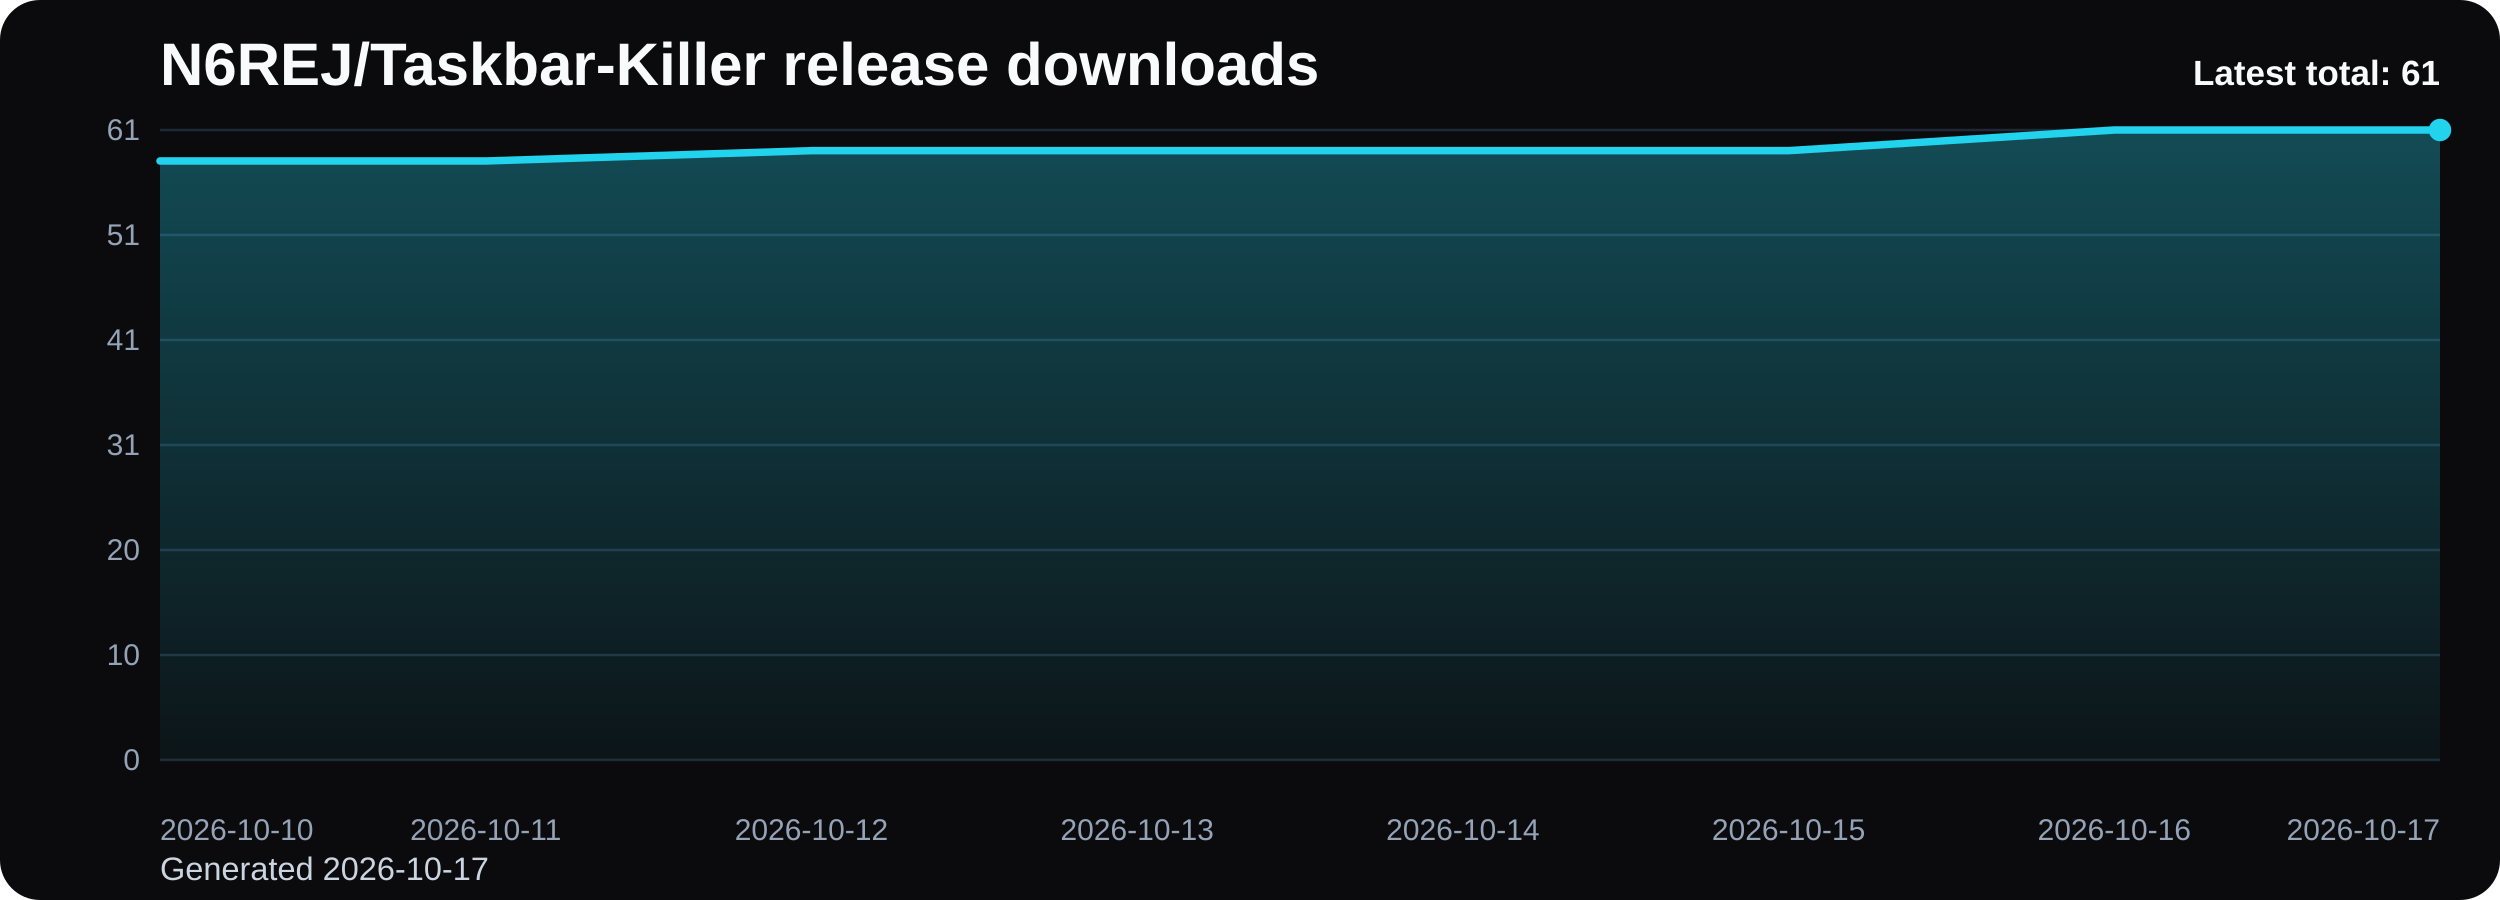
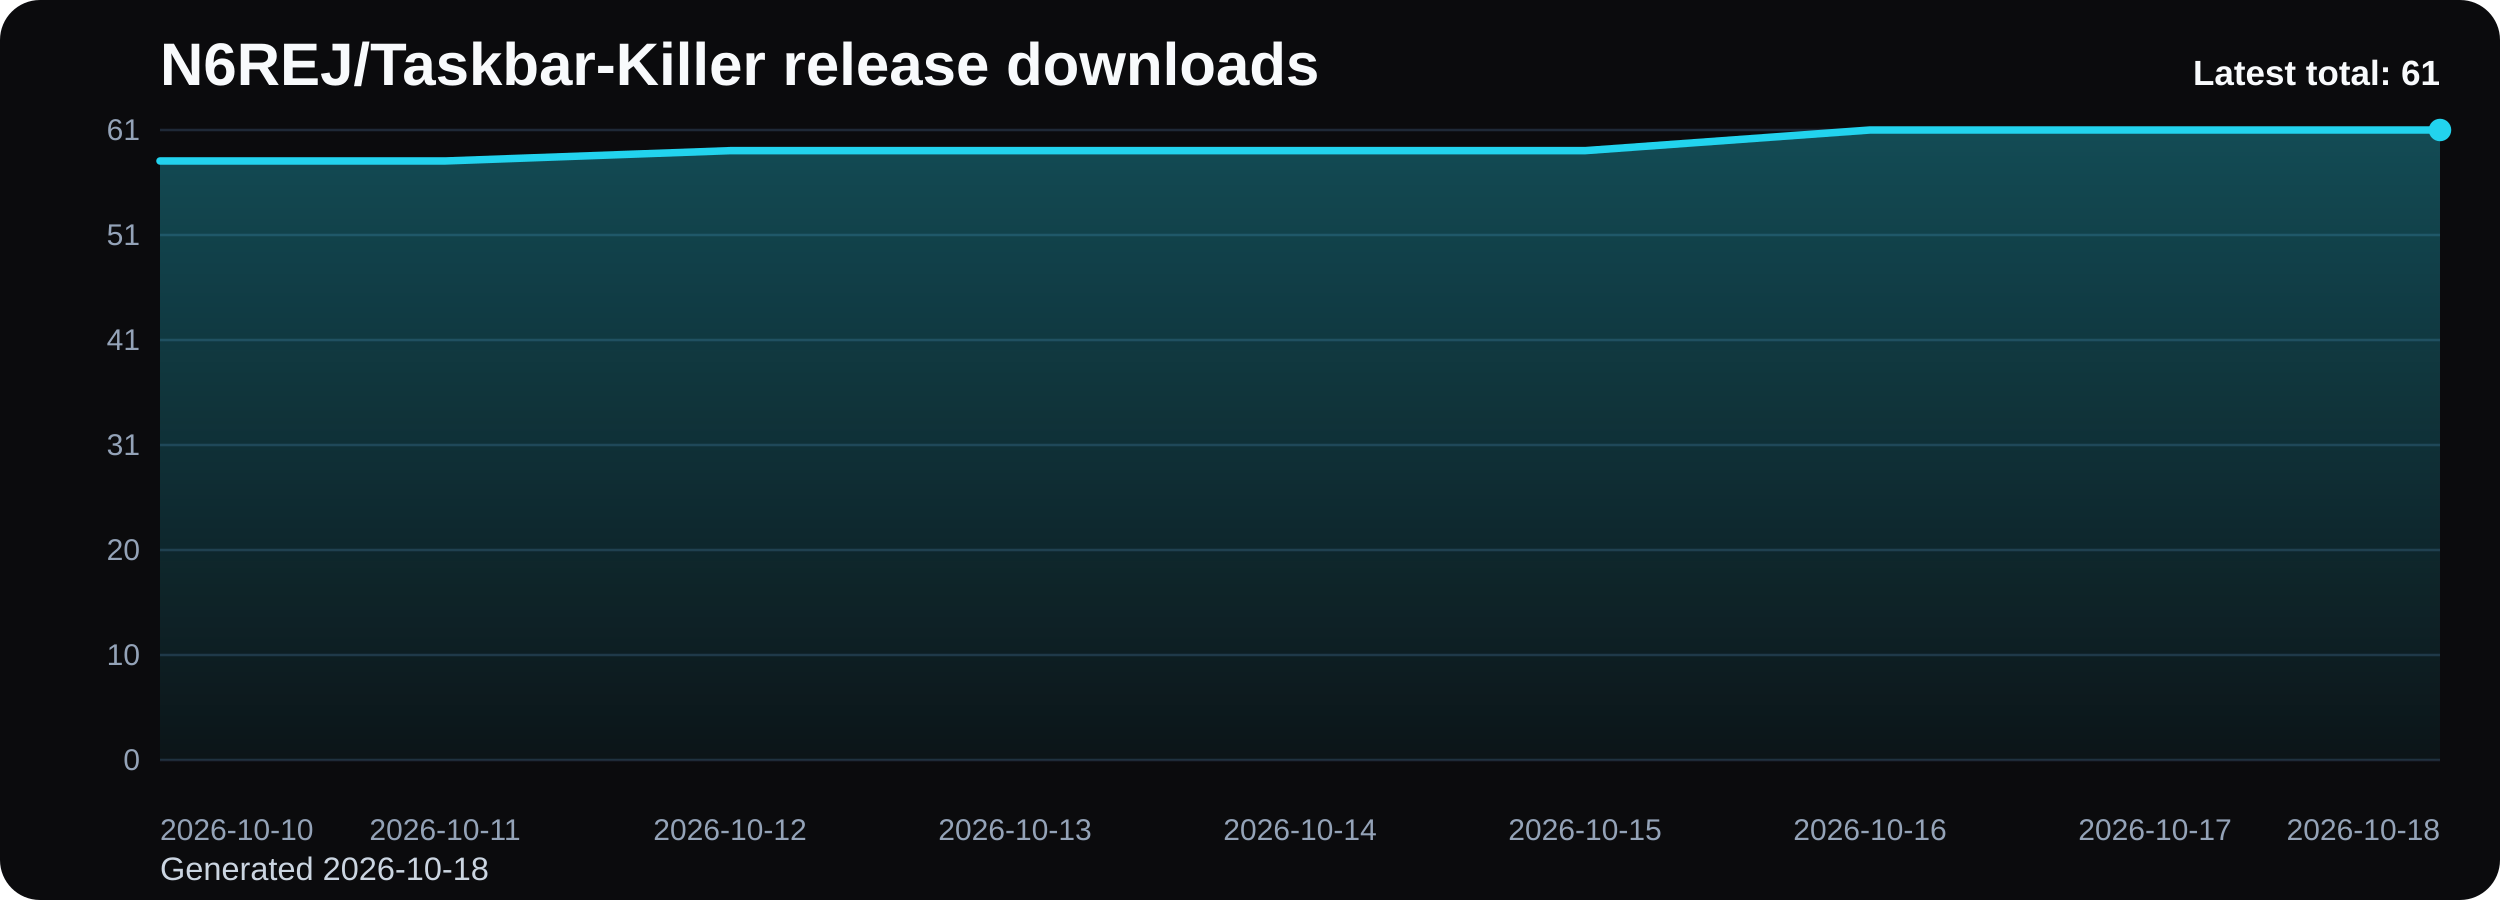
<svg xmlns="http://www.w3.org/2000/svg" viewBox="0 0 1000 360" role="img" aria-label="N6REJ/Taskbar-Killer release downloads chart">
  <defs>
    <linearGradient id="fill-total-trend-black" x1="0" y1="0" x2="0" y2="1">
      <stop offset="0%" stop-color="#22d3ee" stop-opacity="0.32" />
      <stop offset="100%" stop-color="#22d3ee" stop-opacity="0.05" />
    </linearGradient>
    <style>
      .bg { fill: #0b0b0d; }
      .title { font: 700 24px Arial, sans-serif; fill: #f8fafc; }
      .sub { font: 400 13px Arial, sans-serif; fill: #cbd5e1; }
      .grid { stroke: #1f2937; stroke-width: 1; }
      .axis { font: 400 12px Arial, sans-serif; fill: #94a3b8; }
      .line { fill: none; stroke: #22d3ee; stroke-width: 3; stroke-linecap: round; stroke-linejoin: round; }
      .dot { fill: #22d3ee; }
      .value { font: 600 11px Arial, sans-serif; fill: #cbd5e1; }
      .latest { font: 700 14px Arial, sans-serif; fill: #f8fafc; }
    </style>
  </defs>
  <rect class="bg" x="0" y="0" width="1000" height="360" rx="16" />
  <text class="title" x="64" y="34">N6REJ/Taskbar-Killer release downloads</text>
-   <text class="sub" x="64" y="352">Generated 2026-10-17</text>
+   <text class="sub" x="64" y="352">Generated 2026-10-18</text>
  <line x1="64" y1="52.00" x2="976" y2="52.00" class="grid" />
  <text x="56" y="56.00" text-anchor="end" class="axis">61</text>
  <line x1="64" y1="94.00" x2="976" y2="94.00" class="grid" />
  <text x="56" y="98.00" text-anchor="end" class="axis">51</text>
  <line x1="64" y1="136.00" x2="976" y2="136.00" class="grid" />
  <text x="56" y="140.00" text-anchor="end" class="axis">41</text>
  <line x1="64" y1="178.00" x2="976" y2="178.00" class="grid" />
  <text x="56" y="182.00" text-anchor="end" class="axis">31</text>
  <line x1="64" y1="220.00" x2="976" y2="220.00" class="grid" />
  <text x="56" y="224.00" text-anchor="end" class="axis">20</text>
  <line x1="64" y1="262.00" x2="976" y2="262.00" class="grid" />
  <text x="56" y="266.00" text-anchor="end" class="axis">10</text>
  <line x1="64" y1="304.00" x2="976" y2="304.00" class="grid" />
  <text x="56" y="308.00" text-anchor="end" class="axis">0</text>
-   <path d="M 64.00 304 L 64.00 64.39 L 194.29 64.39 L 324.57 60.26 L 454.86 60.26 L 585.14 60.26 L 715.43 60.26 L 845.71 52.00 L 976.00 52.00 L 976.00 304 Z" fill="url(#fill-total-trend-black)" />
-   <polyline class="line" points="64.00,64.39 194.29,64.39 324.57,60.26 454.86,60.26 585.14,60.26 715.43,60.26 845.71,52.00 976.00,52.00" />
+   <path d="M 64.00 304 L 64.00 64.39 L 178.00 64.39 L 292.00 60.26 L 406.00 60.26 L 520.00 60.26 L 634.00 60.26 L 748.00 52.00 L 862.00 52.00 L 976.00 52.00 L 976.00 304 Z" fill="url(#fill-total-trend-black)" />
+   <polyline class="line" points="64.00,64.39 178.00,64.39 292.00,60.26 406.00,60.26 520.00,60.26 634.00,60.26 748.00,52.00 862.00,52.00 976.00,52.00" />
  <circle class="dot" cx="976.00" cy="52.00" r="4.5" />
  <text class="axis" x="64.00" y="336" text-anchor="start">2026-10-10</text>
-   <text class="axis" x="194.29" y="336" text-anchor="middle">2026-10-11</text>
-   <text class="axis" x="324.57" y="336" text-anchor="middle">2026-10-12</text>
-   <text class="axis" x="454.86" y="336" text-anchor="middle">2026-10-13</text>
-   <text class="axis" x="585.14" y="336" text-anchor="middle">2026-10-14</text>
-   <text class="axis" x="715.43" y="336" text-anchor="middle">2026-10-15</text>
-   <text class="axis" x="845.71" y="336" text-anchor="middle">2026-10-16</text>
-   <text class="axis" x="976.00" y="336" text-anchor="end">2026-10-17</text>
+   <text class="axis" x="178.00" y="336" text-anchor="middle">2026-10-11</text>
+   <text class="axis" x="292.00" y="336" text-anchor="middle">2026-10-12</text>
+   <text class="axis" x="406.00" y="336" text-anchor="middle">2026-10-13</text>
+   <text class="axis" x="520.00" y="336" text-anchor="middle">2026-10-14</text>
+   <text class="axis" x="634.00" y="336" text-anchor="middle">2026-10-15</text>
+   <text class="axis" x="748.00" y="336" text-anchor="middle">2026-10-16</text>
+   <text class="axis" x="862.00" y="336" text-anchor="middle">2026-10-17</text>
+   <text class="axis" x="976.00" y="336" text-anchor="end">2026-10-18</text>
  <text class="latest" x="976" y="34" text-anchor="end">Latest total: 61</text>
</svg>
